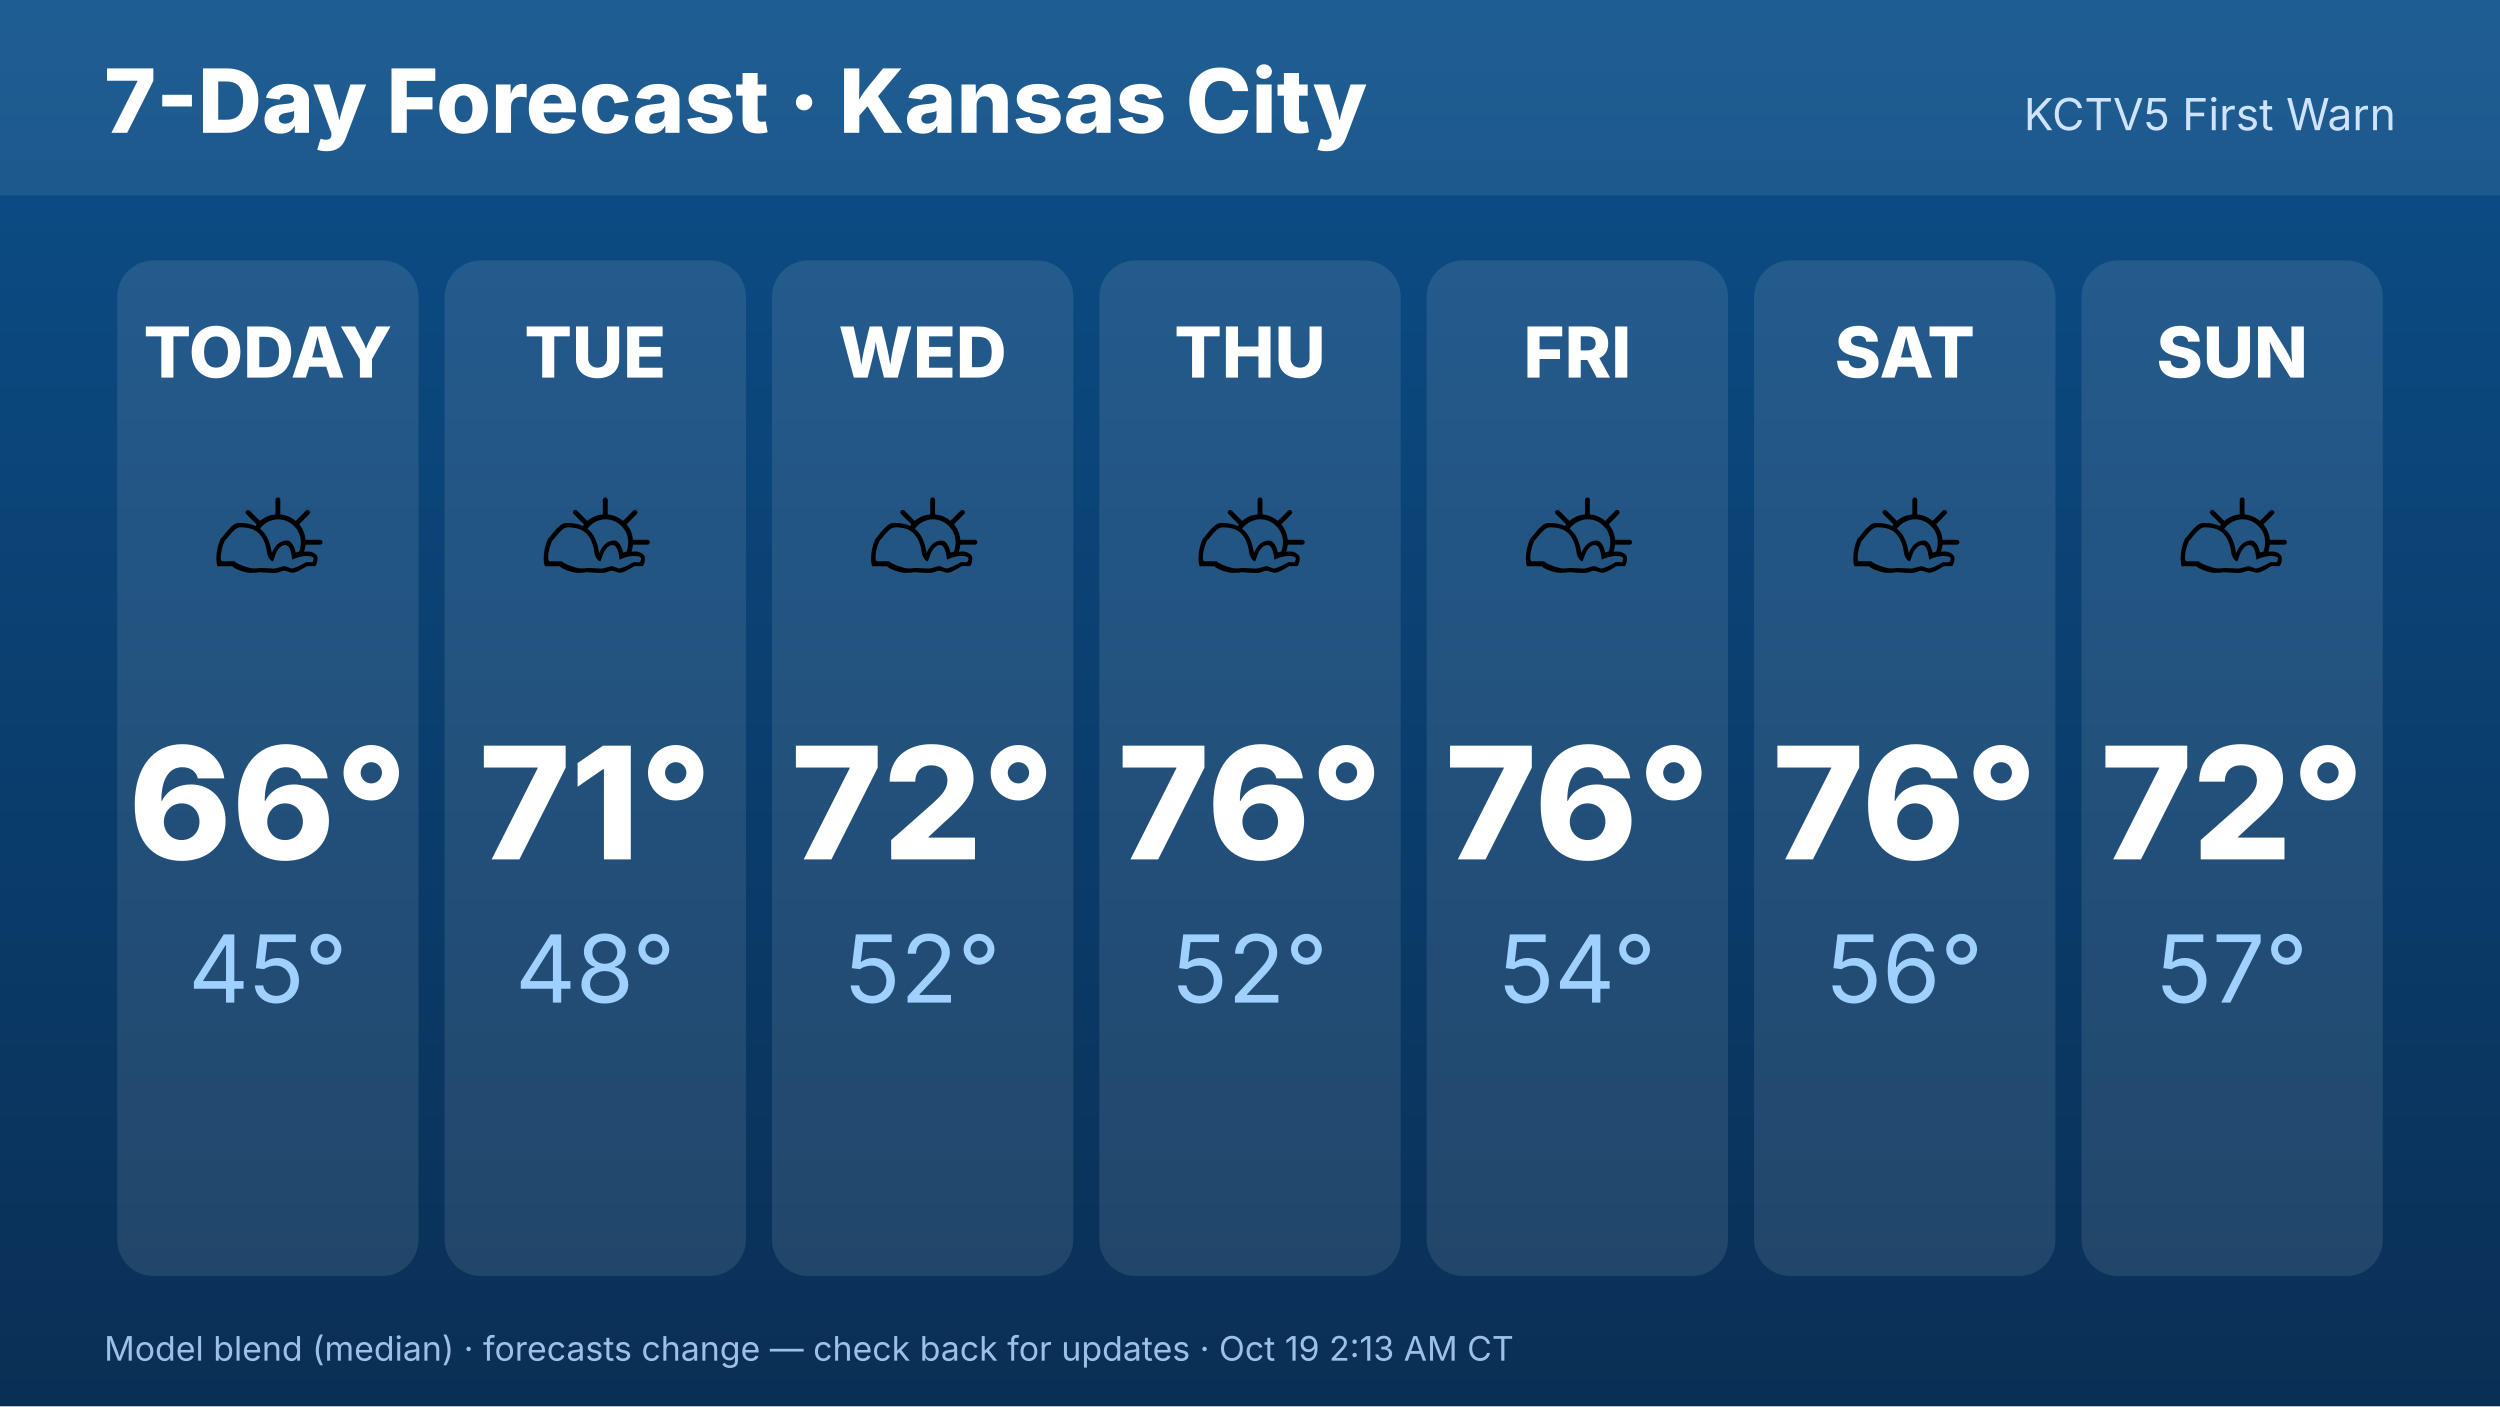
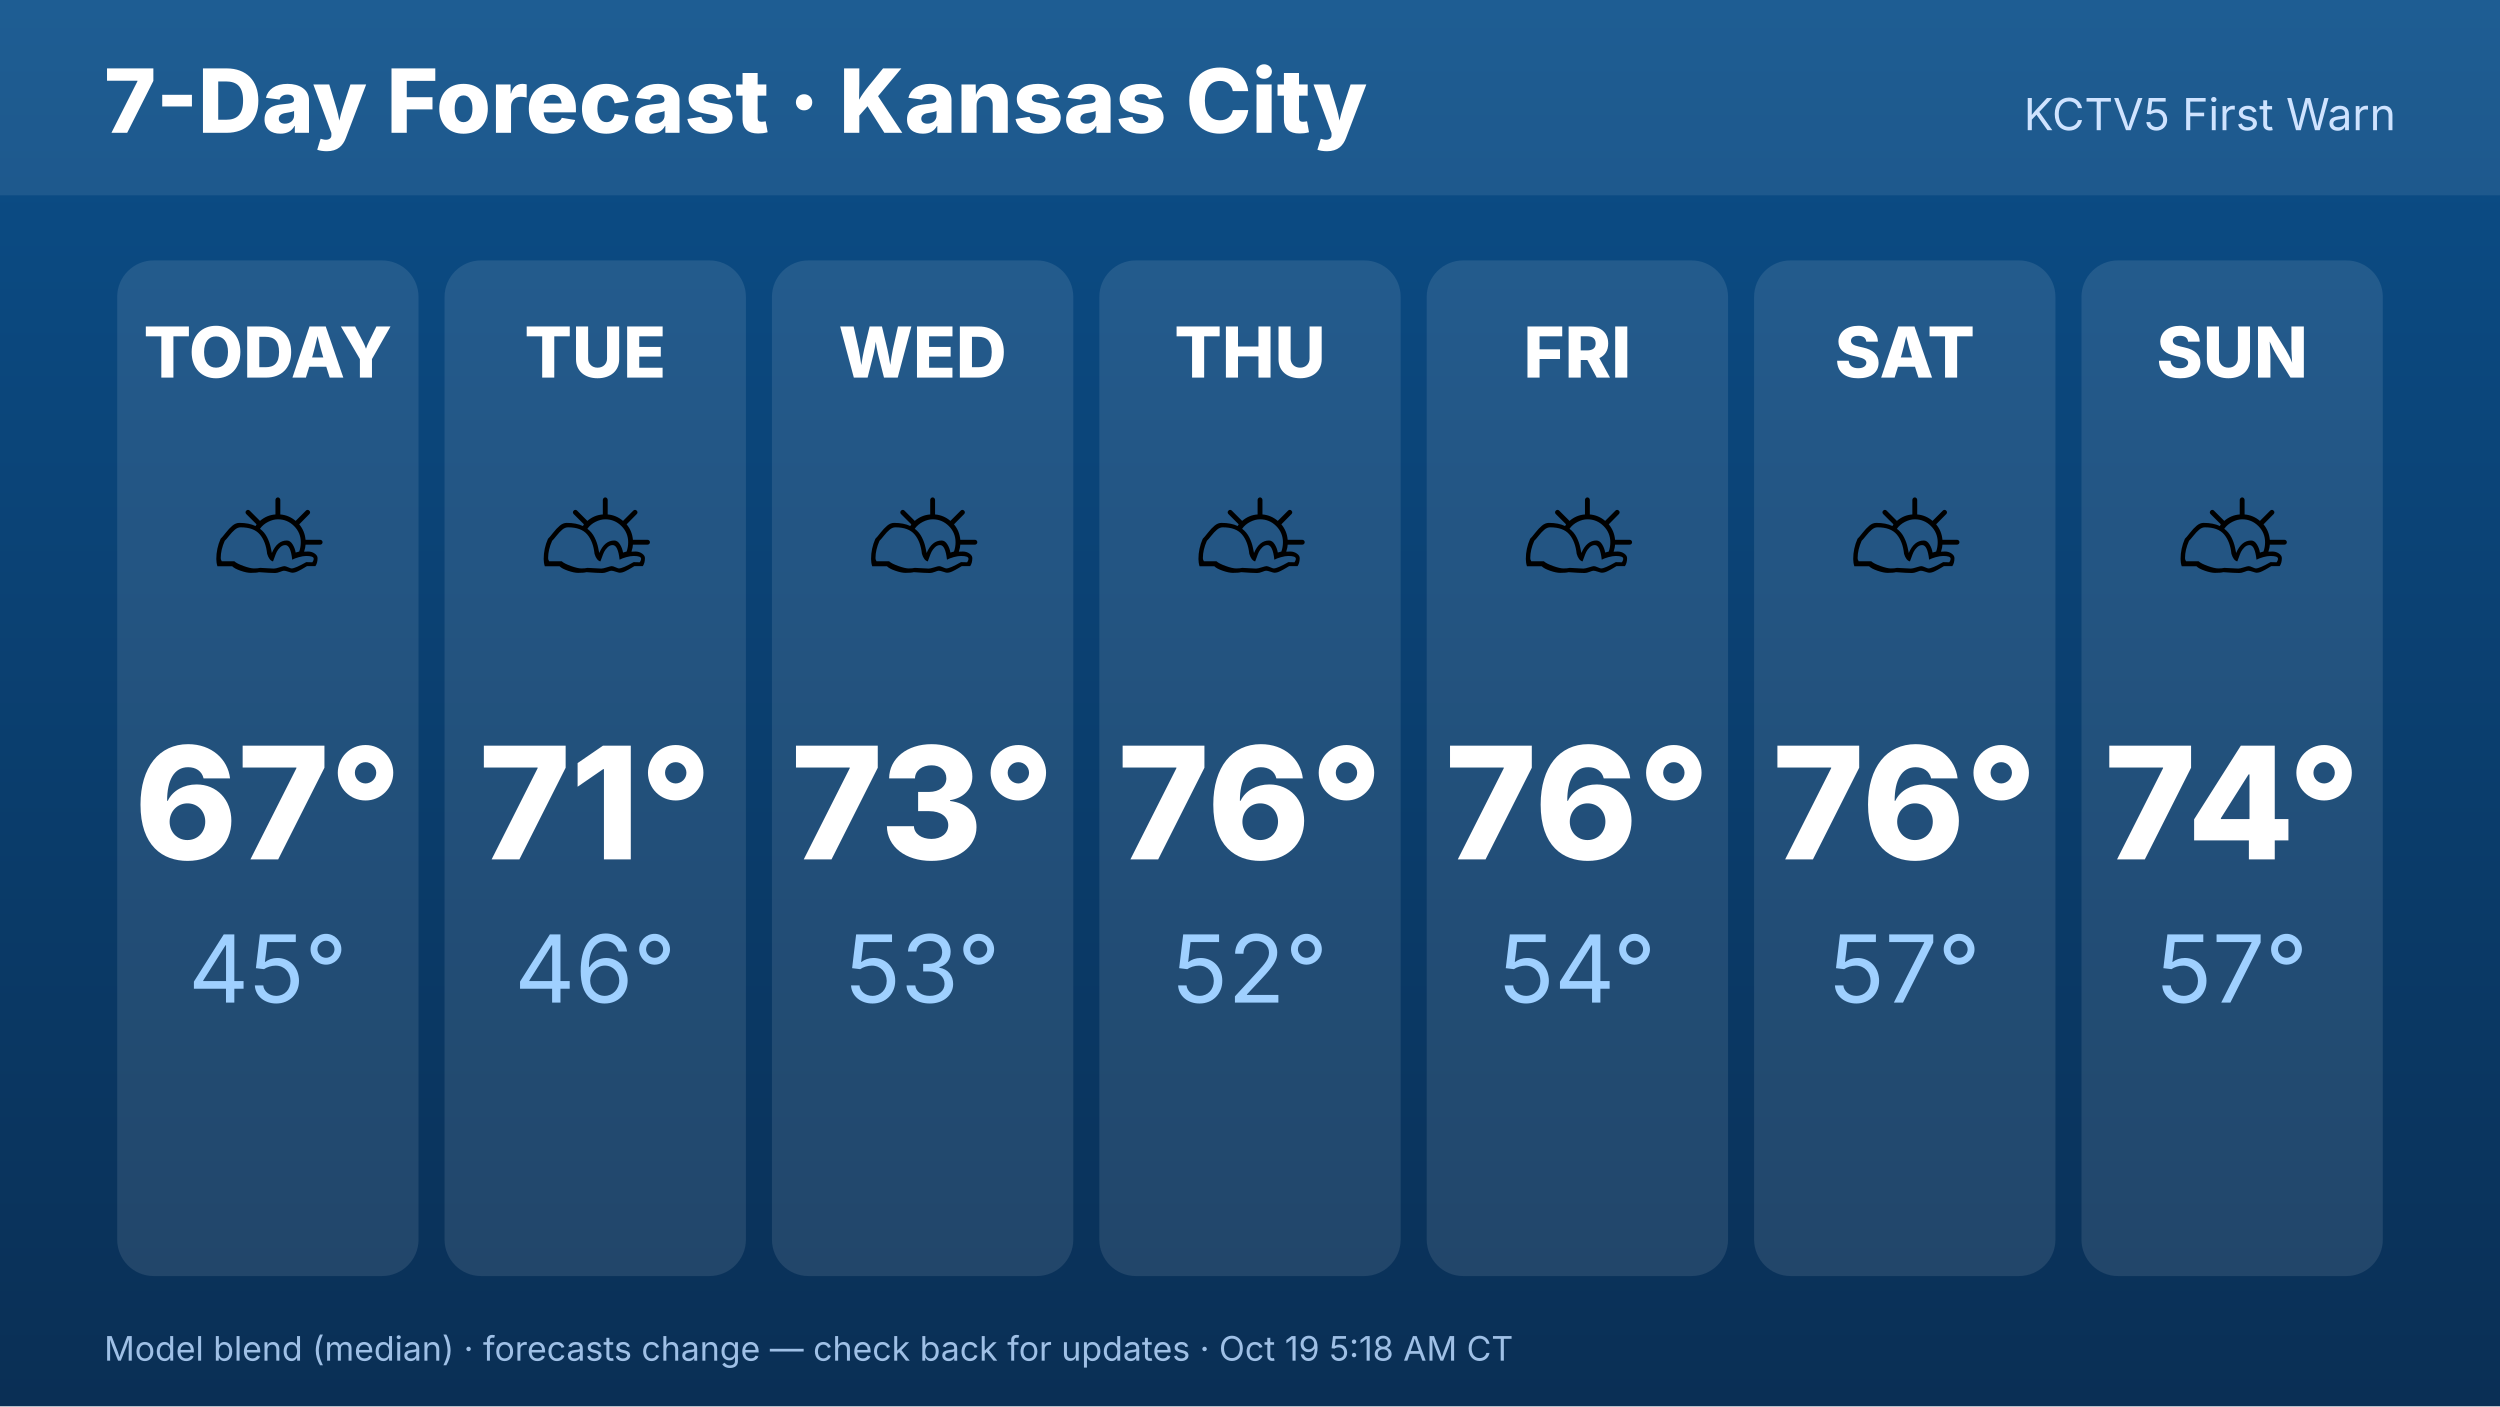
<svg xmlns="http://www.w3.org/2000/svg" width="1920" height="1080" viewBox="0 0 1920 1080" font-family="Inter,Helvetica,Arial,sans-serif">
  <defs>
    <linearGradient id="bg" x1="0" y1="0" x2="0" y2="1">
      <stop offset="0" stop-color="#0b4f8a" />
      <stop offset="1" stop-color="#0a2f55" />
    </linearGradient>
  </defs>
  <rect width="1920" height="1080" fill="url(#bg)" />
  <rect x="0" y="0" width="1920" height="150" fill="#ffffff" opacity=".08" />
  <text x="80" y="102" font-size="68" font-weight="800" fill="#fff">7-Day Forecast · Kansas City</text>
  <text x="1840" y="100" font-size="34" fill="#cfe3ff" text-anchor="end">KCTV5 First Warn</text>
  <rect x="90.0" y="200" width="231.429" height="780" rx="28" fill="#fff" opacity=".1" />
  <text x="205.714" y="290" font-size="54" font-weight="800" fill="#fff" text-anchor="middle">TODAY</text>
  <text x="205.714" y="470" font-size="110" text-anchor="middle">⛅</text>
-   <text x="205.714" y="660" font-size="120" font-weight="800" fill="#fff" text-anchor="middle">66°</text>
+   <text x="205.714" y="660" font-size="120" font-weight="800" fill="#fff" text-anchor="middle">67°</text>
  <text x="205.714" y="770" font-size="72" fill="#9fd0ff" text-anchor="middle">45°</text>
  <rect x="341.429" y="200" width="231.429" height="780" rx="28" fill="#fff" opacity=".1" />
  <text x="457.143" y="290" font-size="54" font-weight="800" fill="#fff" text-anchor="middle">TUE</text>
  <text x="457.143" y="470" font-size="110" text-anchor="middle">⛅</text>
  <text x="457.143" y="660" font-size="120" font-weight="800" fill="#fff" text-anchor="middle">71°</text>
-   <text x="457.143" y="770" font-size="72" fill="#9fd0ff" text-anchor="middle">48°</text>
+   <text x="457.143" y="770" font-size="72" fill="#9fd0ff" text-anchor="middle">46°</text>
  <rect x="592.857" y="200" width="231.429" height="780" rx="28" fill="#fff" opacity=".1" />
  <text x="708.571" y="290" font-size="54" font-weight="800" fill="#fff" text-anchor="middle">WED</text>
  <text x="708.571" y="470" font-size="110" text-anchor="middle">⛅</text>
-   <text x="708.571" y="660" font-size="120" font-weight="800" fill="#fff" text-anchor="middle">72°</text>
-   <text x="708.571" y="770" font-size="72" fill="#9fd0ff" text-anchor="middle">52°</text>
+   <text x="708.571" y="660" font-size="120" font-weight="800" fill="#fff" text-anchor="middle">73°</text>
+   <text x="708.571" y="770" font-size="72" fill="#9fd0ff" text-anchor="middle">53°</text>
  <rect x="844.286" y="200" width="231.429" height="780" rx="28" fill="#fff" opacity=".1" />
  <text x="960" y="290" font-size="54" font-weight="800" fill="#fff" text-anchor="middle">THU</text>
  <text x="960" y="470" font-size="110" text-anchor="middle">⛅</text>
  <text x="960" y="660" font-size="120" font-weight="800" fill="#fff" text-anchor="middle">76°</text>
  <text x="960" y="770" font-size="72" fill="#9fd0ff" text-anchor="middle">52°</text>
  <rect x="1095.714" y="200" width="231.429" height="780" rx="28" fill="#fff" opacity=".1" />
  <text x="1211.429" y="290" font-size="54" font-weight="800" fill="#fff" text-anchor="middle">FRI</text>
  <text x="1211.429" y="470" font-size="110" text-anchor="middle">⛅</text>
  <text x="1211.429" y="660" font-size="120" font-weight="800" fill="#fff" text-anchor="middle">76°</text>
  <text x="1211.429" y="770" font-size="72" fill="#9fd0ff" text-anchor="middle">54°</text>
  <rect x="1347.143" y="200" width="231.429" height="780" rx="28" fill="#fff" opacity=".1" />
  <text x="1462.857" y="290" font-size="54" font-weight="800" fill="#fff" text-anchor="middle">SAT</text>
  <text x="1462.857" y="470" font-size="110" text-anchor="middle">⛅</text>
  <text x="1462.857" y="660" font-size="120" font-weight="800" fill="#fff" text-anchor="middle">76°</text>
-   <text x="1462.857" y="770" font-size="72" fill="#9fd0ff" text-anchor="middle">56°</text>
+   <text x="1462.857" y="770" font-size="72" fill="#9fd0ff" text-anchor="middle">57°</text>
  <rect x="1598.571" y="200" width="231.429" height="780" rx="28" fill="#fff" opacity=".1" />
  <text x="1714.286" y="290" font-size="54" font-weight="800" fill="#fff" text-anchor="middle">SUN</text>
  <text x="1714.286" y="470" font-size="110" text-anchor="middle">⛅</text>
-   <text x="1714.286" y="660" font-size="120" font-weight="800" fill="#fff" text-anchor="middle">72°</text>
+   <text x="1714.286" y="660" font-size="120" font-weight="800" fill="#fff" text-anchor="middle">74°</text>
  <text x="1714.286" y="770" font-size="72" fill="#9fd0ff" text-anchor="middle">57°</text>
-   <text x="80" y="1045" font-size="26" fill="#9fc0e6">Model blend (median) · forecasts change — check back for updates · Oct 19 2:13 AM CT</text>
+   <text x="80" y="1045" font-size="26" fill="#9fc0e6">Model blend (median) · forecasts change — check back for updates · Oct 19 5:18 AM CT</text>
</svg>
